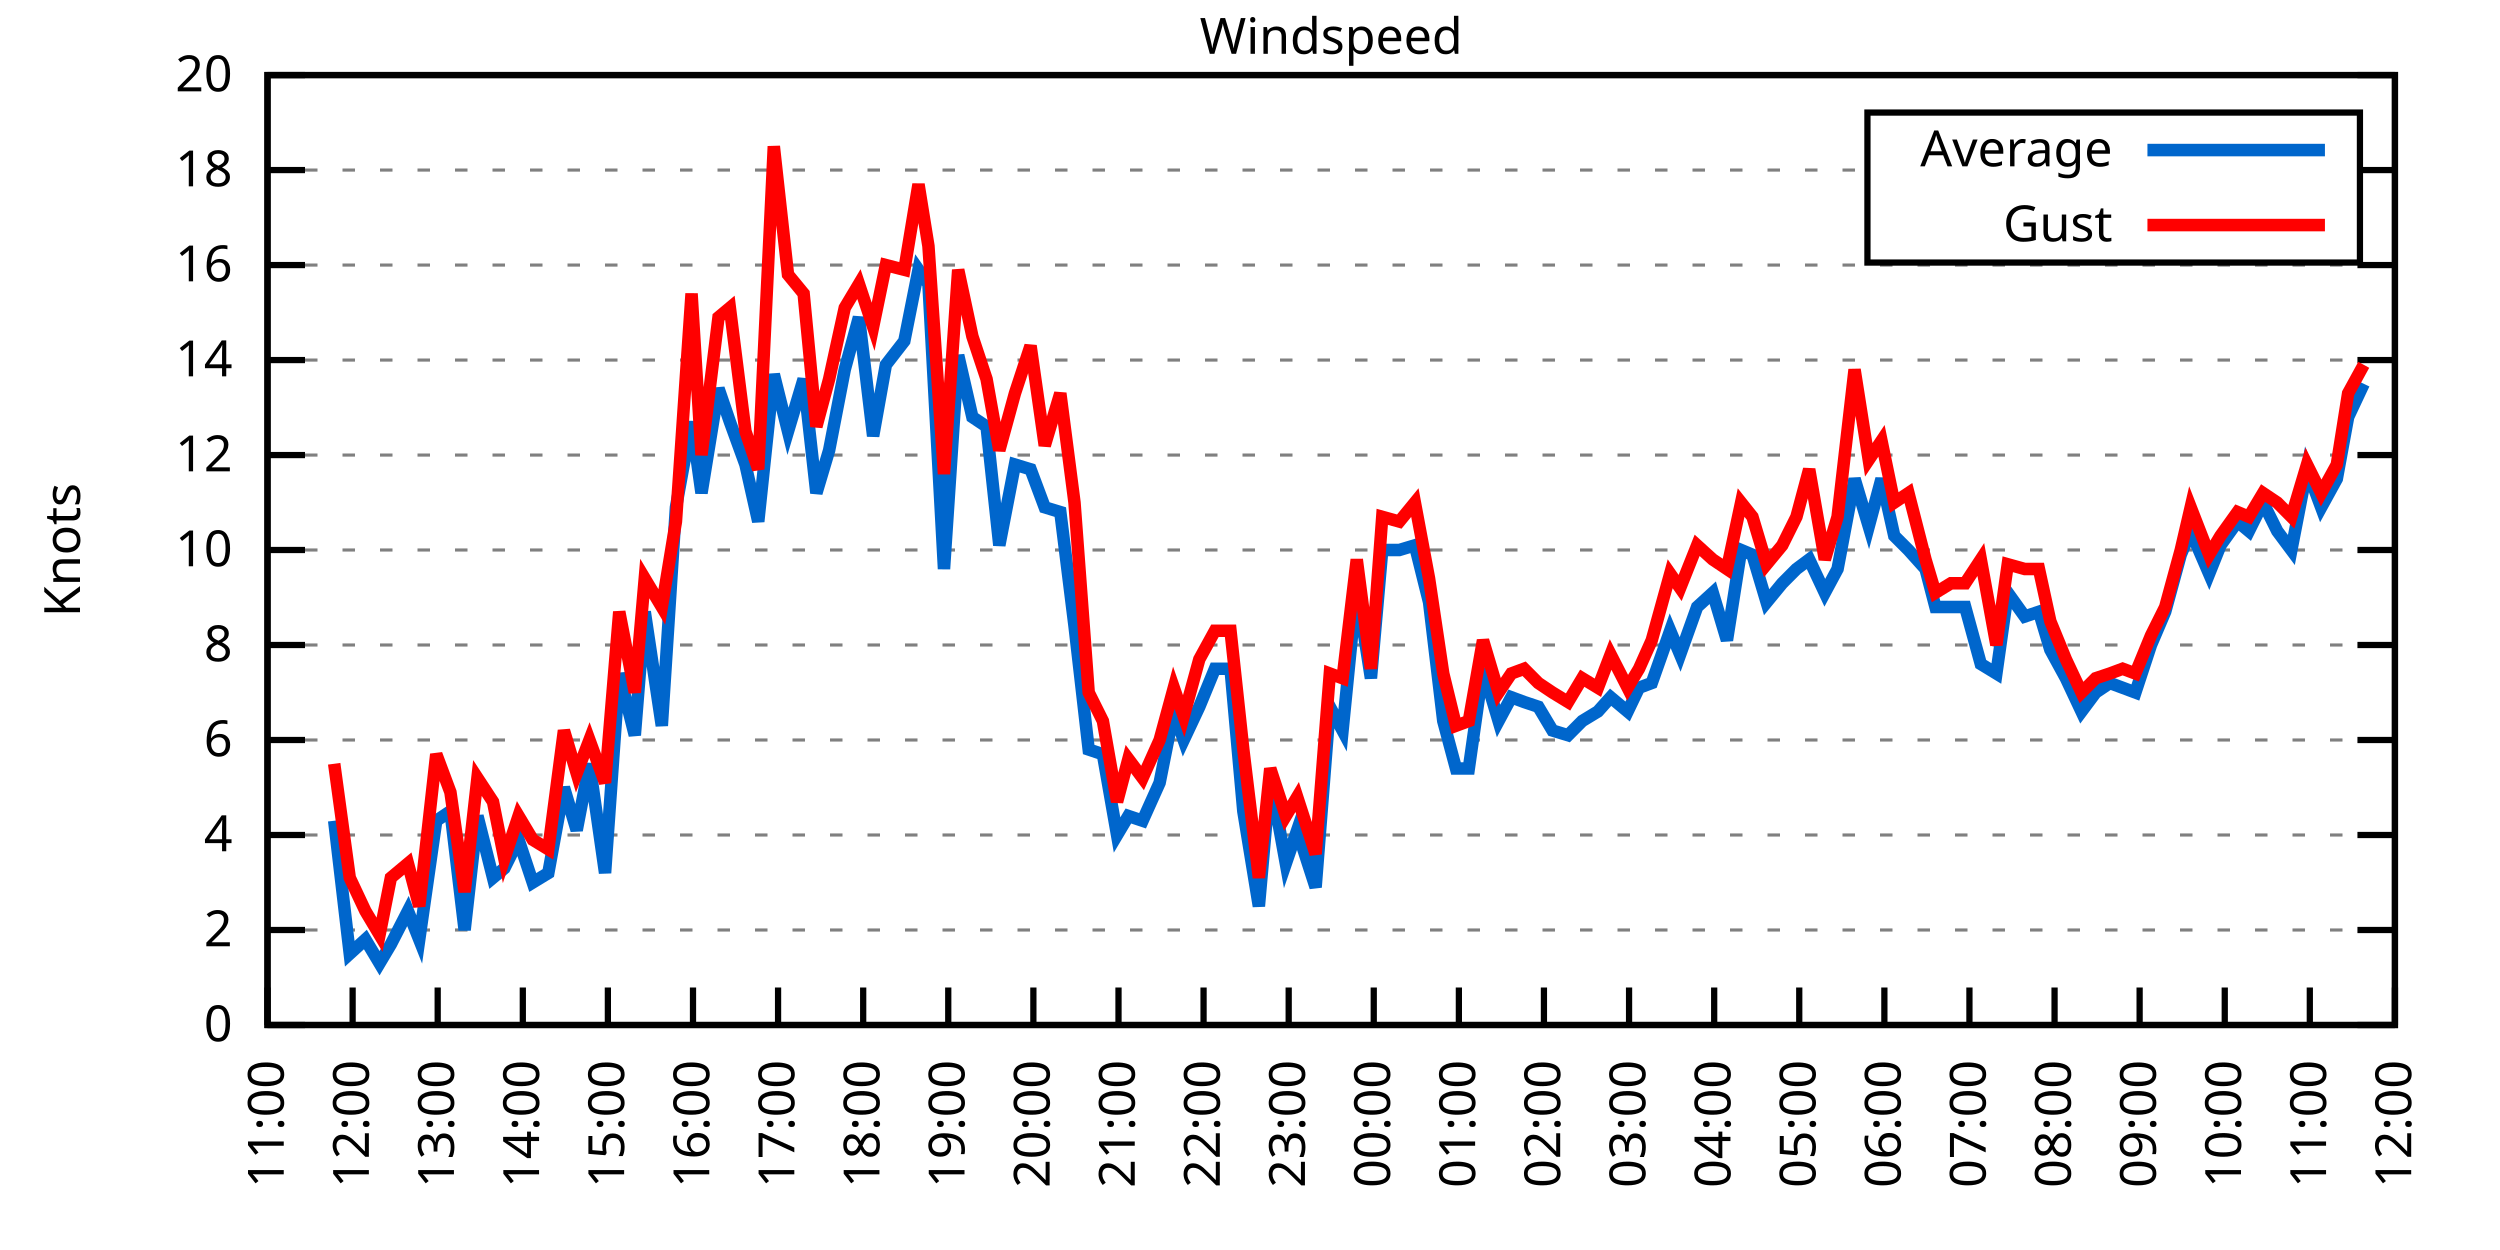
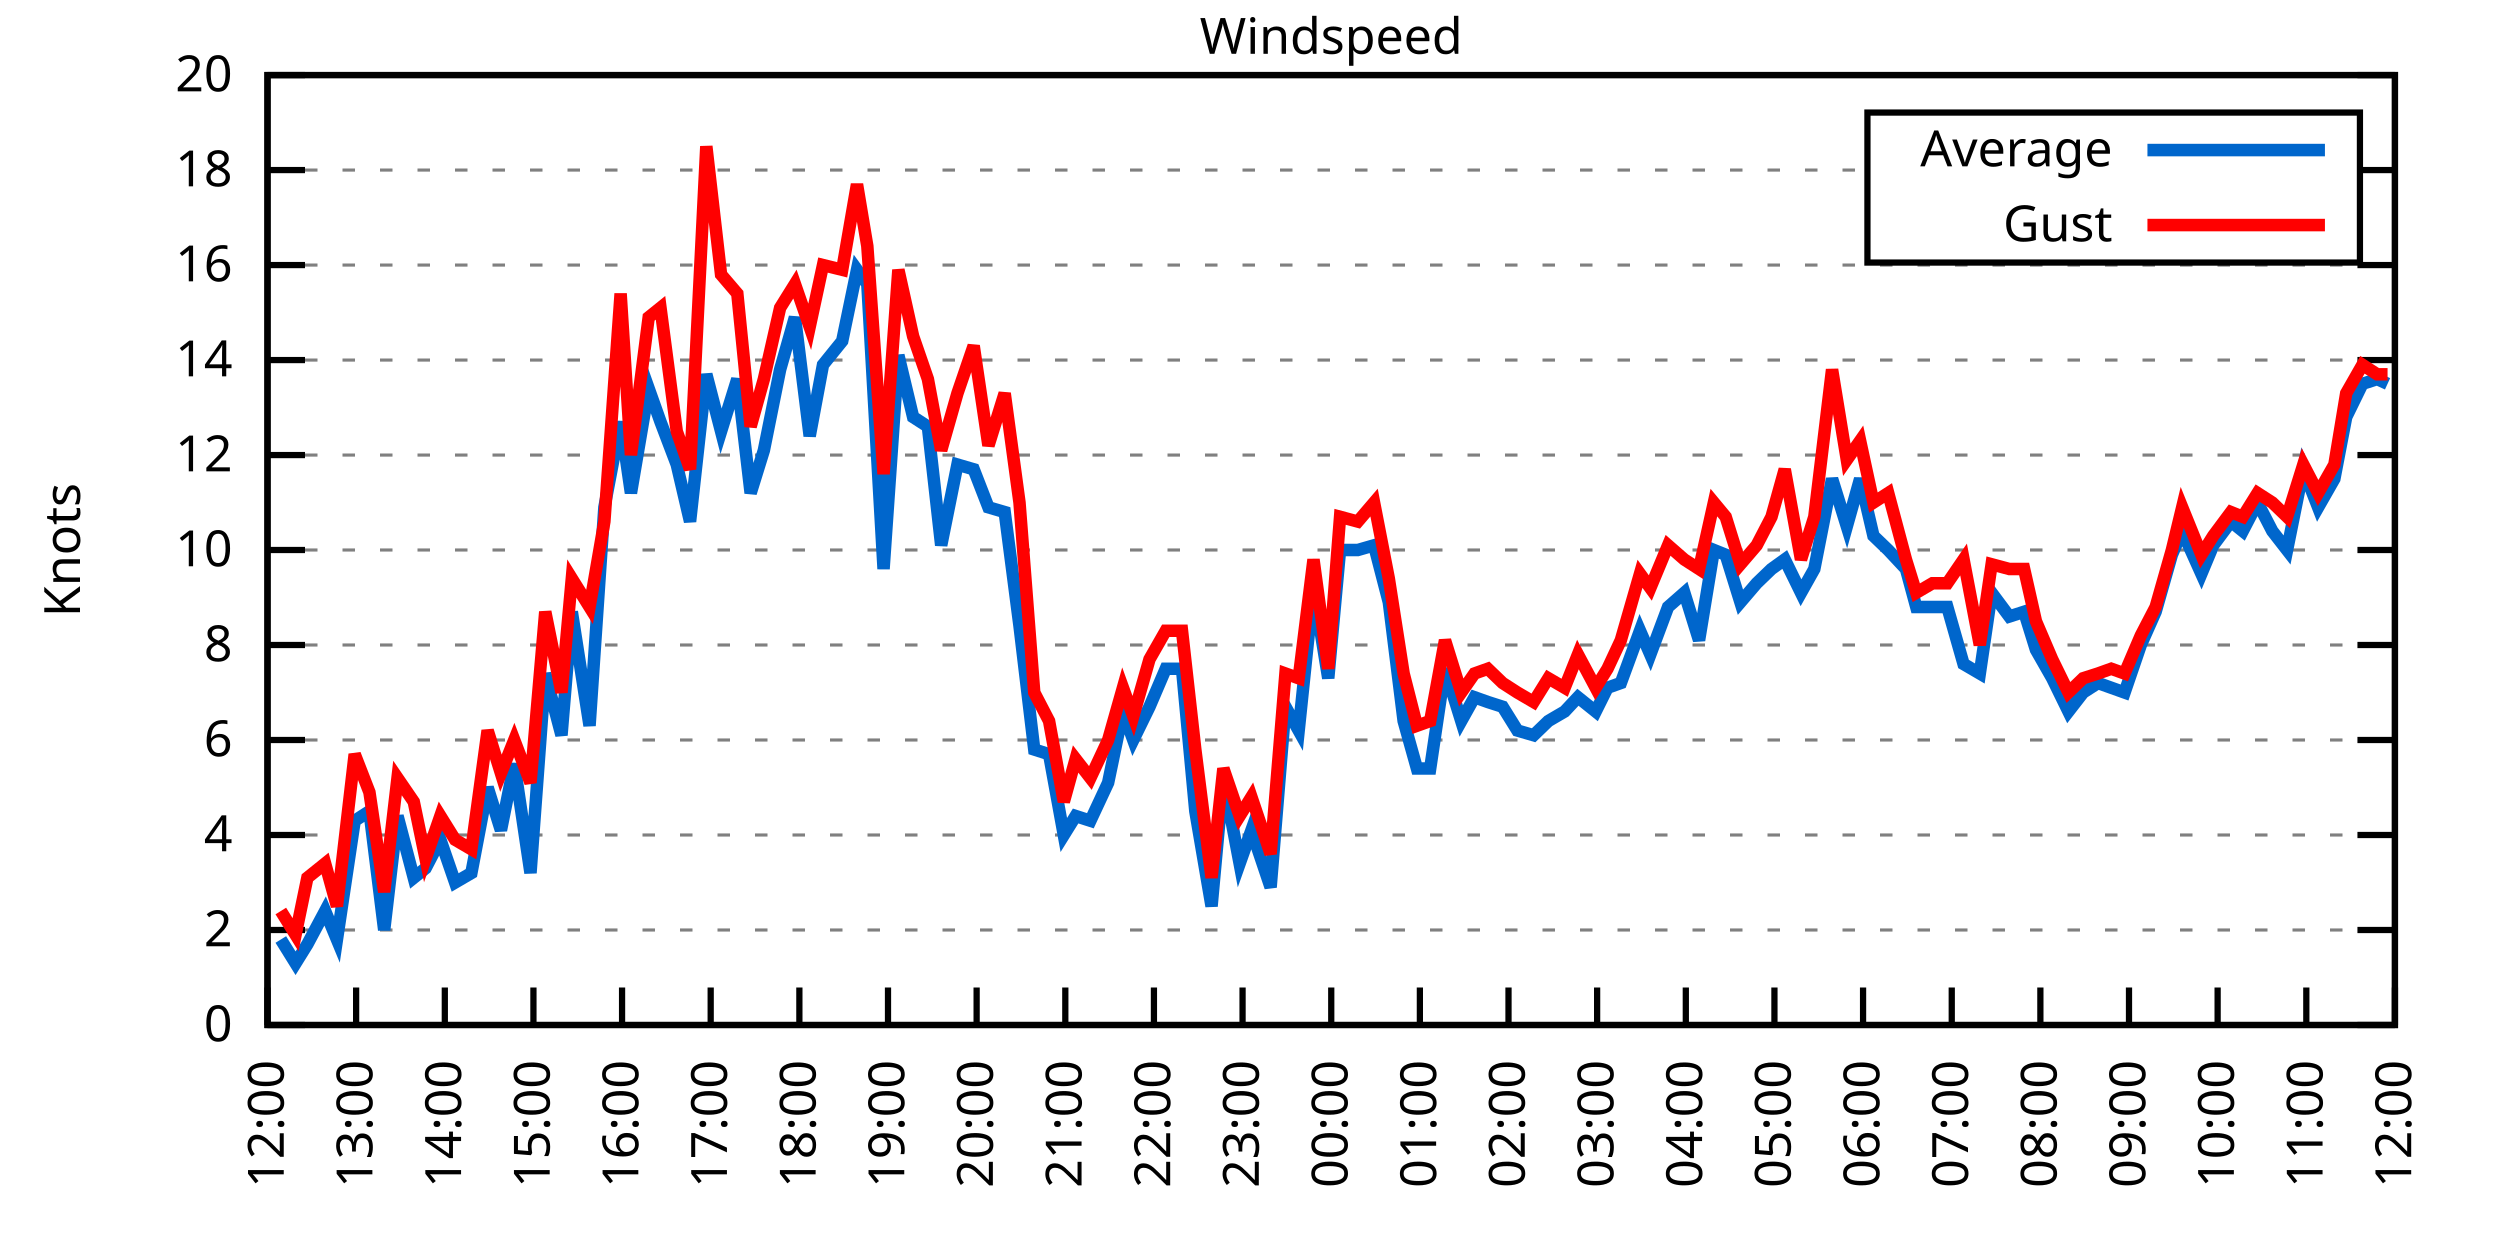
<svg xmlns="http://www.w3.org/2000/svg" xmlns:xlink="http://www.w3.org/1999/xlink" width="400" height="200" viewBox="0 0 400 200">
  <g id="gnuplot_canvas">
    <rect x="0" y="0" width="400" height="200" fill="none" />
    <defs>
      <circle id="gpDot" r="0.5" stroke-width="0.5" stroke="currentColor" />
      <path id="gpPt0" stroke-width="0.333" stroke="currentColor" d="M-1,0 h2 M0,-1 v2" />
      <path id="gpPt1" stroke-width="0.333" stroke="currentColor" d="M-1,-1 L1,1 M1,-1 L-1,1" />
      <path id="gpPt2" stroke-width="0.333" stroke="currentColor" d="M-1,0 L1,0 M0,-1 L0,1 M-1,-1 L1,1 M-1,1 L1,-1" />
      <rect id="gpPt3" stroke-width="0.333" stroke="currentColor" x="-1" y="-1" width="2" height="2" />
      <rect id="gpPt4" stroke-width="0.333" stroke="currentColor" fill="currentColor" x="-1" y="-1" width="2" height="2" />
      <circle id="gpPt5" stroke-width="0.333" stroke="currentColor" cx="0" cy="0" r="1" />
      <use xlink:href="#gpPt5" id="gpPt6" fill="currentColor" stroke="none" />
      <path id="gpPt7" stroke-width="0.333" stroke="currentColor" d="M0,-1.33 L-1.33,0.67 L1.33,0.67 z" />
      <use xlink:href="#gpPt7" id="gpPt8" fill="currentColor" stroke="none" />
      <use xlink:href="#gpPt7" id="gpPt9" stroke="currentColor" transform="rotate(180)" />
      <use xlink:href="#gpPt9" id="gpPt10" fill="currentColor" stroke="none" />
      <use xlink:href="#gpPt3" id="gpPt11" stroke="currentColor" transform="rotate(45)" />
      <use xlink:href="#gpPt11" id="gpPt12" fill="currentColor" stroke="none" />
      <path id="gpPt13" stroke-width="0.333" stroke="currentColor" d="M0,1.330 L1.265,0.411 L0.782,-1.067 L-0.782,-1.076 L-1.265,0.411 z" />
      <use xlink:href="#gpPt13" id="gpPt14" fill="currentColor" stroke="none" />
      <filter id="textbox" filterUnits="objectBoundingBox" x="0" y="0" height="1" width="1">
        <feFlood flood-color="white" flood-opacity="1" result="bgnd" />
        <feComposite in="SourceGraphic" in2="bgnd" operator="atop" />
      </filter>
      <filter id="greybox" filterUnits="objectBoundingBox" x="0" y="0" height="1" width="1">
        <feFlood flood-color="lightgrey" flood-opacity="1" result="grey" />
        <feComposite in="SourceGraphic" in2="grey" operator="atop" />
      </filter>
    </defs>
    <g fill="none" color="white" stroke="currentColor" stroke-width="1.00" stroke-linecap="butt" stroke-linejoin="miter">
</g>
    <g fill="none" color="black" stroke="currentColor" stroke-width="1.00" stroke-linecap="butt" stroke-linejoin="miter">
      <g stroke="none" shape-rendering="crispEdges">
        <polygon fill="rgb(255, 255, 255)" points="42.80,164.00 383.18,164.00 383.18,12.02 42.80,12.02 " />
      </g>
    </g>
    <g fill="none" color="black" stroke="currentColor" stroke-width="1.00" stroke-linecap="butt" stroke-linejoin="miter">
</g>
    <g fill="none" color="black" stroke="black" stroke-width="0.50" stroke-linecap="butt" stroke-linejoin="miter">
</g>
    <g fill="none" color="gray" stroke="currentColor" stroke-width="0.50" stroke-linecap="butt" stroke-linejoin="miter">
      <path stroke="gray" stroke-dasharray="2,4" class="gridline" d="M42.80,164.00 L383.19,164.00  " />
    </g>
    <g fill="none" color="gray" stroke="gray" stroke-width="1.00" stroke-linecap="butt" stroke-linejoin="miter">
</g>
    <g fill="none" color="black" stroke="currentColor" stroke-width="1.00" stroke-linecap="butt" stroke-linejoin="miter">
      <path stroke="black" d="M42.80,164.00 L48.80,164.00 M383.19,164.00 L377.19,164.00  " />
      <g transform="translate(37.20,166.60)" stroke="none" fill="black" font-family="Sans" font-size="8.00" text-anchor="end">
        <text>
          <tspan font-family="Sans"> 0</tspan>
        </text>
      </g>
    </g>
    <g fill="none" color="black" stroke="currentColor" stroke-width="1.00" stroke-linecap="butt" stroke-linejoin="miter">
</g>
    <g fill="none" color="black" stroke="black" stroke-width="0.50" stroke-linecap="butt" stroke-linejoin="miter">
</g>
    <g fill="none" color="gray" stroke="currentColor" stroke-width="0.50" stroke-linecap="butt" stroke-linejoin="miter">
      <path stroke="gray" stroke-dasharray="2,4" class="gridline" d="M42.80,148.80 L383.19,148.80  " />
    </g>
    <g fill="none" color="gray" stroke="gray" stroke-width="1.00" stroke-linecap="butt" stroke-linejoin="miter">
</g>
    <g fill="none" color="black" stroke="currentColor" stroke-width="1.00" stroke-linecap="butt" stroke-linejoin="miter">
      <path stroke="black" d="M42.80,148.80 L48.80,148.80 M383.19,148.80 L377.19,148.80  " />
      <g transform="translate(37.20,151.40)" stroke="none" fill="black" font-family="Sans" font-size="8.00" text-anchor="end">
        <text>
          <tspan font-family="Sans"> 2</tspan>
        </text>
      </g>
    </g>
    <g fill="none" color="black" stroke="currentColor" stroke-width="1.00" stroke-linecap="butt" stroke-linejoin="miter">
</g>
    <g fill="none" color="black" stroke="black" stroke-width="0.50" stroke-linecap="butt" stroke-linejoin="miter">
</g>
    <g fill="none" color="gray" stroke="currentColor" stroke-width="0.50" stroke-linecap="butt" stroke-linejoin="miter">
      <path stroke="gray" stroke-dasharray="2,4" class="gridline" d="M42.80,133.60 L383.19,133.60  " />
    </g>
    <g fill="none" color="gray" stroke="gray" stroke-width="1.00" stroke-linecap="butt" stroke-linejoin="miter">
</g>
    <g fill="none" color="black" stroke="currentColor" stroke-width="1.00" stroke-linecap="butt" stroke-linejoin="miter">
      <path stroke="black" d="M42.80,133.60 L48.80,133.60 M383.19,133.60 L377.19,133.60  " />
      <g transform="translate(37.20,136.20)" stroke="none" fill="black" font-family="Sans" font-size="8.00" text-anchor="end">
        <text>
          <tspan font-family="Sans"> 4</tspan>
        </text>
      </g>
    </g>
    <g fill="none" color="black" stroke="currentColor" stroke-width="1.00" stroke-linecap="butt" stroke-linejoin="miter">
</g>
    <g fill="none" color="black" stroke="black" stroke-width="0.50" stroke-linecap="butt" stroke-linejoin="miter">
</g>
    <g fill="none" color="gray" stroke="currentColor" stroke-width="0.50" stroke-linecap="butt" stroke-linejoin="miter">
      <path stroke="gray" stroke-dasharray="2,4" class="gridline" d="M42.80,118.40 L383.19,118.40  " />
    </g>
    <g fill="none" color="gray" stroke="gray" stroke-width="1.00" stroke-linecap="butt" stroke-linejoin="miter">
</g>
    <g fill="none" color="black" stroke="currentColor" stroke-width="1.00" stroke-linecap="butt" stroke-linejoin="miter">
      <path stroke="black" d="M42.80,118.40 L48.80,118.40 M383.19,118.40 L377.19,118.40  " />
      <g transform="translate(37.20,121.00)" stroke="none" fill="black" font-family="Sans" font-size="8.00" text-anchor="end">
        <text>
          <tspan font-family="Sans"> 6</tspan>
        </text>
      </g>
    </g>
    <g fill="none" color="black" stroke="currentColor" stroke-width="1.00" stroke-linecap="butt" stroke-linejoin="miter">
</g>
    <g fill="none" color="black" stroke="black" stroke-width="0.50" stroke-linecap="butt" stroke-linejoin="miter">
</g>
    <g fill="none" color="gray" stroke="currentColor" stroke-width="0.50" stroke-linecap="butt" stroke-linejoin="miter">
      <path stroke="gray" stroke-dasharray="2,4" class="gridline" d="M42.80,103.20 L383.19,103.20  " />
    </g>
    <g fill="none" color="gray" stroke="gray" stroke-width="1.00" stroke-linecap="butt" stroke-linejoin="miter">
</g>
    <g fill="none" color="black" stroke="currentColor" stroke-width="1.00" stroke-linecap="butt" stroke-linejoin="miter">
      <path stroke="black" d="M42.80,103.20 L48.80,103.20 M383.19,103.20 L377.19,103.20  " />
      <g transform="translate(37.20,105.80)" stroke="none" fill="black" font-family="Sans" font-size="8.00" text-anchor="end">
        <text>
          <tspan font-family="Sans"> 8</tspan>
        </text>
      </g>
    </g>
    <g fill="none" color="black" stroke="currentColor" stroke-width="1.00" stroke-linecap="butt" stroke-linejoin="miter">
</g>
    <g fill="none" color="black" stroke="black" stroke-width="0.50" stroke-linecap="butt" stroke-linejoin="miter">
</g>
    <g fill="none" color="gray" stroke="currentColor" stroke-width="0.50" stroke-linecap="butt" stroke-linejoin="miter">
      <path stroke="gray" stroke-dasharray="2,4" class="gridline" d="M42.80,88.00 L383.19,88.00  " />
    </g>
    <g fill="none" color="gray" stroke="gray" stroke-width="1.00" stroke-linecap="butt" stroke-linejoin="miter">
</g>
    <g fill="none" color="black" stroke="currentColor" stroke-width="1.00" stroke-linecap="butt" stroke-linejoin="miter">
      <path stroke="black" d="M42.80,88.00 L48.80,88.00 M383.19,88.00 L377.19,88.00  " />
      <g transform="translate(37.20,90.60)" stroke="none" fill="black" font-family="Sans" font-size="8.00" text-anchor="end">
        <text>
          <tspan font-family="Sans"> 10</tspan>
        </text>
      </g>
    </g>
    <g fill="none" color="black" stroke="currentColor" stroke-width="1.00" stroke-linecap="butt" stroke-linejoin="miter">
</g>
    <g fill="none" color="black" stroke="black" stroke-width="0.50" stroke-linecap="butt" stroke-linejoin="miter">
</g>
    <g fill="none" color="gray" stroke="currentColor" stroke-width="0.50" stroke-linecap="butt" stroke-linejoin="miter">
      <path stroke="gray" stroke-dasharray="2,4" class="gridline" d="M42.80,72.81 L383.19,72.81  " />
    </g>
    <g fill="none" color="gray" stroke="gray" stroke-width="1.00" stroke-linecap="butt" stroke-linejoin="miter">
</g>
    <g fill="none" color="black" stroke="currentColor" stroke-width="1.00" stroke-linecap="butt" stroke-linejoin="miter">
      <path stroke="black" d="M42.80,72.81 L48.80,72.81 M383.19,72.81 L377.19,72.81  " />
      <g transform="translate(37.20,75.41)" stroke="none" fill="black" font-family="Sans" font-size="8.00" text-anchor="end">
        <text>
          <tspan font-family="Sans"> 12</tspan>
        </text>
      </g>
    </g>
    <g fill="none" color="black" stroke="currentColor" stroke-width="1.00" stroke-linecap="butt" stroke-linejoin="miter">
</g>
    <g fill="none" color="black" stroke="black" stroke-width="0.50" stroke-linecap="butt" stroke-linejoin="miter">
</g>
    <g fill="none" color="gray" stroke="currentColor" stroke-width="0.50" stroke-linecap="butt" stroke-linejoin="miter">
      <path stroke="gray" stroke-dasharray="2,4" class="gridline" d="M42.80,57.61 L383.19,57.61  " />
    </g>
    <g fill="none" color="gray" stroke="gray" stroke-width="1.00" stroke-linecap="butt" stroke-linejoin="miter">
</g>
    <g fill="none" color="black" stroke="currentColor" stroke-width="1.00" stroke-linecap="butt" stroke-linejoin="miter">
      <path stroke="black" d="M42.80,57.61 L48.80,57.61 M383.19,57.61 L377.19,57.61  " />
      <g transform="translate(37.20,60.21)" stroke="none" fill="black" font-family="Sans" font-size="8.00" text-anchor="end">
        <text>
          <tspan font-family="Sans"> 14</tspan>
        </text>
      </g>
    </g>
    <g fill="none" color="black" stroke="currentColor" stroke-width="1.00" stroke-linecap="butt" stroke-linejoin="miter">
</g>
    <g fill="none" color="black" stroke="black" stroke-width="0.50" stroke-linecap="butt" stroke-linejoin="miter">
</g>
    <g fill="none" color="gray" stroke="currentColor" stroke-width="0.50" stroke-linecap="butt" stroke-linejoin="miter">
      <path stroke="gray" stroke-dasharray="2,4" class="gridline" d="M42.80,42.41 L383.19,42.41  " />
    </g>
    <g fill="none" color="gray" stroke="gray" stroke-width="1.00" stroke-linecap="butt" stroke-linejoin="miter">
</g>
    <g fill="none" color="black" stroke="currentColor" stroke-width="1.00" stroke-linecap="butt" stroke-linejoin="miter">
      <path stroke="black" d="M42.80,42.41 L48.80,42.41 M383.19,42.41 L377.19,42.41  " />
      <g transform="translate(37.20,45.01)" stroke="none" fill="black" font-family="Sans" font-size="8.00" text-anchor="end">
        <text>
          <tspan font-family="Sans"> 16</tspan>
        </text>
      </g>
    </g>
    <g fill="none" color="black" stroke="currentColor" stroke-width="1.00" stroke-linecap="butt" stroke-linejoin="miter">
</g>
    <g fill="none" color="black" stroke="black" stroke-width="0.50" stroke-linecap="butt" stroke-linejoin="miter">
</g>
    <g fill="none" color="gray" stroke="currentColor" stroke-width="0.50" stroke-linecap="butt" stroke-linejoin="miter">
      <path stroke="gray" stroke-dasharray="2,4" class="gridline" d="M42.80,27.21 L298.79,27.21 M377.59,27.21 L383.19,27.21  " />
    </g>
    <g fill="none" color="gray" stroke="gray" stroke-width="1.00" stroke-linecap="butt" stroke-linejoin="miter">
</g>
    <g fill="none" color="black" stroke="currentColor" stroke-width="1.00" stroke-linecap="butt" stroke-linejoin="miter">
      <path stroke="black" d="M42.80,27.21 L48.80,27.21 M383.19,27.21 L377.19,27.21  " />
      <g transform="translate(37.20,29.81)" stroke="none" fill="black" font-family="Sans" font-size="8.00" text-anchor="end">
        <text>
          <tspan font-family="Sans"> 18</tspan>
        </text>
      </g>
    </g>
    <g fill="none" color="black" stroke="currentColor" stroke-width="1.00" stroke-linecap="butt" stroke-linejoin="miter">
</g>
    <g fill="none" color="black" stroke="black" stroke-width="0.50" stroke-linecap="butt" stroke-linejoin="miter">
</g>
    <g fill="none" color="gray" stroke="currentColor" stroke-width="0.50" stroke-linecap="butt" stroke-linejoin="miter">
      <path stroke="gray" stroke-dasharray="2,4" class="gridline" d="M42.80,12.01 L383.19,12.01  " />
    </g>
    <g fill="none" color="gray" stroke="gray" stroke-width="1.00" stroke-linecap="butt" stroke-linejoin="miter">
</g>
    <g fill="none" color="black" stroke="currentColor" stroke-width="1.00" stroke-linecap="butt" stroke-linejoin="miter">
      <path stroke="black" d="M42.80,12.01 L48.80,12.01 M383.19,12.01 L377.19,12.01  " />
      <g transform="translate(37.20,14.61)" stroke="none" fill="black" font-family="Sans" font-size="8.00" text-anchor="end">
        <text>
          <tspan font-family="Sans"> 20</tspan>
        </text>
      </g>
    </g>
    <g fill="none" color="black" stroke="currentColor" stroke-width="1.00" stroke-linecap="butt" stroke-linejoin="miter">
      <path stroke="black" d="M42.80,164.00 L42.80,158.00  " />
      <g transform="translate(45.40,169.60) rotate(270.00)" stroke="none" fill="black" font-family="Sans" font-size="8.00" text-anchor="end">
        <text>
-           <tspan font-family="Sans">11:00</tspan>
-         </text>
-       </g>
-     </g>
-     <g fill="none" color="black" stroke="currentColor" stroke-width="1.00" stroke-linecap="butt" stroke-linejoin="miter">
-       <path stroke="black" d="M56.42,164.00 L56.42,158.00  " />
-       <g transform="translate(59.02,169.60) rotate(270.00)" stroke="none" fill="black" font-family="Sans" font-size="8.00" text-anchor="end">
-         <text>
          <tspan font-family="Sans">12:00</tspan>
        </text>
      </g>
    </g>
    <g fill="none" color="black" stroke="currentColor" stroke-width="1.00" stroke-linecap="butt" stroke-linejoin="miter">
-       <path stroke="black" d="M70.03,164.00 L70.03,158.00  " />
-       <g transform="translate(72.63,169.60) rotate(270.00)" stroke="none" fill="black" font-family="Sans" font-size="8.00" text-anchor="end">
+       <path stroke="black" d="M56.98,164.00 L56.98,158.00  " />
+       <g transform="translate(59.58,169.60) rotate(270.00)" stroke="none" fill="black" font-family="Sans" font-size="8.00" text-anchor="end">
        <text>
          <tspan font-family="Sans">13:00</tspan>
        </text>
      </g>
    </g>
    <g fill="none" color="black" stroke="currentColor" stroke-width="1.00" stroke-linecap="butt" stroke-linejoin="miter">
-       <path stroke="black" d="M83.65,164.00 L83.65,158.00  " />
-       <g transform="translate(86.25,169.60) rotate(270.00)" stroke="none" fill="black" font-family="Sans" font-size="8.00" text-anchor="end">
+       <path stroke="black" d="M71.17,164.00 L71.17,158.00  " />
+       <g transform="translate(73.77,169.60) rotate(270.00)" stroke="none" fill="black" font-family="Sans" font-size="8.00" text-anchor="end">
        <text>
          <tspan font-family="Sans">14:00</tspan>
        </text>
      </g>
    </g>
    <g fill="none" color="black" stroke="currentColor" stroke-width="1.00" stroke-linecap="butt" stroke-linejoin="miter">
-       <path stroke="black" d="M97.26,164.00 L97.26,158.00  " />
-       <g transform="translate(99.86,169.60) rotate(270.00)" stroke="none" fill="black" font-family="Sans" font-size="8.00" text-anchor="end">
+       <path stroke="black" d="M85.35,164.00 L85.35,158.00  " />
+       <g transform="translate(87.95,169.60) rotate(270.00)" stroke="none" fill="black" font-family="Sans" font-size="8.00" text-anchor="end">
        <text>
          <tspan font-family="Sans">15:00</tspan>
        </text>
      </g>
    </g>
    <g fill="none" color="black" stroke="currentColor" stroke-width="1.00" stroke-linecap="butt" stroke-linejoin="miter">
-       <path stroke="black" d="M110.88,164.00 L110.88,158.00  " />
-       <g transform="translate(113.48,169.60) rotate(270.00)" stroke="none" fill="black" font-family="Sans" font-size="8.00" text-anchor="end">
+       <path stroke="black" d="M99.53,164.00 L99.53,158.00  " />
+       <g transform="translate(102.13,169.60) rotate(270.00)" stroke="none" fill="black" font-family="Sans" font-size="8.00" text-anchor="end">
        <text>
          <tspan font-family="Sans">16:00</tspan>
        </text>
      </g>
    </g>
    <g fill="none" color="black" stroke="currentColor" stroke-width="1.00" stroke-linecap="butt" stroke-linejoin="miter">
-       <path stroke="black" d="M124.49,164.00 L124.49,158.00  " />
-       <g transform="translate(127.09,169.60) rotate(270.00)" stroke="none" fill="black" font-family="Sans" font-size="8.00" text-anchor="end">
+       <path stroke="black" d="M113.71,164.00 L113.71,158.00  " />
+       <g transform="translate(116.31,169.60) rotate(270.00)" stroke="none" fill="black" font-family="Sans" font-size="8.00" text-anchor="end">
        <text>
          <tspan font-family="Sans">17:00</tspan>
        </text>
      </g>
    </g>
    <g fill="none" color="black" stroke="currentColor" stroke-width="1.00" stroke-linecap="butt" stroke-linejoin="miter">
-       <path stroke="black" d="M138.11,164.00 L138.11,158.00  " />
-       <g transform="translate(140.71,169.60) rotate(270.00)" stroke="none" fill="black" font-family="Sans" font-size="8.00" text-anchor="end">
+       <path stroke="black" d="M127.90,164.00 L127.90,158.00  " />
+       <g transform="translate(130.50,169.60) rotate(270.00)" stroke="none" fill="black" font-family="Sans" font-size="8.00" text-anchor="end">
        <text>
          <tspan font-family="Sans">18:00</tspan>
        </text>
      </g>
    </g>
    <g fill="none" color="black" stroke="currentColor" stroke-width="1.00" stroke-linecap="butt" stroke-linejoin="miter">
-       <path stroke="black" d="M151.72,164.00 L151.72,158.00  " />
-       <g transform="translate(154.32,169.60) rotate(270.00)" stroke="none" fill="black" font-family="Sans" font-size="8.00" text-anchor="end">
+       <path stroke="black" d="M142.08,164.00 L142.08,158.00  " />
+       <g transform="translate(144.68,169.60) rotate(270.00)" stroke="none" fill="black" font-family="Sans" font-size="8.00" text-anchor="end">
        <text>
          <tspan font-family="Sans">19:00</tspan>
        </text>
      </g>
    </g>
    <g fill="none" color="black" stroke="currentColor" stroke-width="1.00" stroke-linecap="butt" stroke-linejoin="miter">
-       <path stroke="black" d="M165.34,164.00 L165.34,158.00  " />
-       <g transform="translate(167.94,169.60) rotate(270.00)" stroke="none" fill="black" font-family="Sans" font-size="8.00" text-anchor="end">
+       <path stroke="black" d="M156.26,164.00 L156.26,158.00  " />
+       <g transform="translate(158.86,169.60) rotate(270.00)" stroke="none" fill="black" font-family="Sans" font-size="8.00" text-anchor="end">
        <text>
          <tspan font-family="Sans">20:00</tspan>
        </text>
      </g>
    </g>
    <g fill="none" color="black" stroke="currentColor" stroke-width="1.00" stroke-linecap="butt" stroke-linejoin="miter">
-       <path stroke="black" d="M178.96,164.00 L178.96,158.00  " />
-       <g transform="translate(181.56,169.60) rotate(270.00)" stroke="none" fill="black" font-family="Sans" font-size="8.00" text-anchor="end">
+       <path stroke="black" d="M170.45,164.00 L170.45,158.00  " />
+       <g transform="translate(173.05,169.60) rotate(270.00)" stroke="none" fill="black" font-family="Sans" font-size="8.00" text-anchor="end">
        <text>
          <tspan font-family="Sans">21:00</tspan>
        </text>
      </g>
    </g>
    <g fill="none" color="black" stroke="currentColor" stroke-width="1.00" stroke-linecap="butt" stroke-linejoin="miter">
-       <path stroke="black" d="M192.57,164.00 L192.57,158.00  " />
-       <g transform="translate(195.17,169.60) rotate(270.00)" stroke="none" fill="black" font-family="Sans" font-size="8.00" text-anchor="end">
+       <path stroke="black" d="M184.63,164.00 L184.63,158.00  " />
+       <g transform="translate(187.23,169.60) rotate(270.00)" stroke="none" fill="black" font-family="Sans" font-size="8.00" text-anchor="end">
        <text>
          <tspan font-family="Sans">22:00</tspan>
        </text>
      </g>
    </g>
    <g fill="none" color="black" stroke="currentColor" stroke-width="1.00" stroke-linecap="butt" stroke-linejoin="miter">
-       <path stroke="black" d="M206.19,164.00 L206.19,158.00  " />
-       <g transform="translate(208.79,169.60) rotate(270.00)" stroke="none" fill="black" font-family="Sans" font-size="8.00" text-anchor="end">
+       <path stroke="black" d="M198.81,164.00 L198.81,158.00  " />
+       <g transform="translate(201.41,169.60) rotate(270.00)" stroke="none" fill="black" font-family="Sans" font-size="8.00" text-anchor="end">
        <text>
          <tspan font-family="Sans">23:00</tspan>
        </text>
      </g>
    </g>
    <g fill="none" color="black" stroke="currentColor" stroke-width="1.00" stroke-linecap="butt" stroke-linejoin="miter">
-       <path stroke="black" d="M219.80,164.00 L219.80,158.00  " />
-       <g transform="translate(222.40,169.60) rotate(270.00)" stroke="none" fill="black" font-family="Sans" font-size="8.00" text-anchor="end">
+       <path stroke="black" d="M213.00,164.00 L213.00,158.00  " />
+       <g transform="translate(215.60,169.60) rotate(270.00)" stroke="none" fill="black" font-family="Sans" font-size="8.00" text-anchor="end">
        <text>
          <tspan font-family="Sans">00:00</tspan>
        </text>
      </g>
    </g>
    <g fill="none" color="black" stroke="currentColor" stroke-width="1.00" stroke-linecap="butt" stroke-linejoin="miter">
-       <path stroke="black" d="M233.42,164.00 L233.42,158.00  " />
-       <g transform="translate(236.02,169.60) rotate(270.00)" stroke="none" fill="black" font-family="Sans" font-size="8.00" text-anchor="end">
+       <path stroke="black" d="M227.18,164.00 L227.18,158.00  " />
+       <g transform="translate(229.78,169.60) rotate(270.00)" stroke="none" fill="black" font-family="Sans" font-size="8.00" text-anchor="end">
        <text>
          <tspan font-family="Sans">01:00</tspan>
        </text>
      </g>
    </g>
    <g fill="none" color="black" stroke="currentColor" stroke-width="1.00" stroke-linecap="butt" stroke-linejoin="miter">
-       <path stroke="black" d="M247.03,164.00 L247.03,158.00  " />
-       <g transform="translate(249.63,169.60) rotate(270.00)" stroke="none" fill="black" font-family="Sans" font-size="8.00" text-anchor="end">
+       <path stroke="black" d="M241.36,164.00 L241.36,158.00  " />
+       <g transform="translate(243.96,169.60) rotate(270.00)" stroke="none" fill="black" font-family="Sans" font-size="8.00" text-anchor="end">
        <text>
          <tspan font-family="Sans">02:00</tspan>
        </text>
      </g>
    </g>
    <g fill="none" color="black" stroke="currentColor" stroke-width="1.00" stroke-linecap="butt" stroke-linejoin="miter">
-       <path stroke="black" d="M260.65,164.00 L260.65,158.00  " />
-       <g transform="translate(263.25,169.60) rotate(270.00)" stroke="none" fill="black" font-family="Sans" font-size="8.00" text-anchor="end">
+       <path stroke="black" d="M255.54,164.00 L255.54,158.00  " />
+       <g transform="translate(258.14,169.60) rotate(270.00)" stroke="none" fill="black" font-family="Sans" font-size="8.00" text-anchor="end">
        <text>
          <tspan font-family="Sans">03:00</tspan>
        </text>
      </g>
    </g>
    <g fill="none" color="black" stroke="currentColor" stroke-width="1.00" stroke-linecap="butt" stroke-linejoin="miter">
-       <path stroke="black" d="M274.27,164.00 L274.27,158.00  " />
-       <g transform="translate(276.87,169.60) rotate(270.00)" stroke="none" fill="black" font-family="Sans" font-size="8.00" text-anchor="end">
+       <path stroke="black" d="M269.73,164.00 L269.73,158.00  " />
+       <g transform="translate(272.33,169.60) rotate(270.00)" stroke="none" fill="black" font-family="Sans" font-size="8.00" text-anchor="end">
        <text>
          <tspan font-family="Sans">04:00</tspan>
        </text>
      </g>
    </g>
    <g fill="none" color="black" stroke="currentColor" stroke-width="1.00" stroke-linecap="butt" stroke-linejoin="miter">
-       <path stroke="black" d="M287.88,164.00 L287.88,158.00  " />
-       <g transform="translate(290.48,169.60) rotate(270.00)" stroke="none" fill="black" font-family="Sans" font-size="8.00" text-anchor="end">
+       <path stroke="black" d="M283.91,164.00 L283.91,158.00  " />
+       <g transform="translate(286.51,169.60) rotate(270.00)" stroke="none" fill="black" font-family="Sans" font-size="8.00" text-anchor="end">
        <text>
          <tspan font-family="Sans">05:00</tspan>
        </text>
      </g>
    </g>
    <g fill="none" color="black" stroke="currentColor" stroke-width="1.00" stroke-linecap="butt" stroke-linejoin="miter">
-       <path stroke="black" d="M301.50,164.00 L301.50,158.00  " />
-       <g transform="translate(304.10,169.60) rotate(270.00)" stroke="none" fill="black" font-family="Sans" font-size="8.00" text-anchor="end">
+       <path stroke="black" d="M298.09,164.00 L298.09,158.00  " />
+       <g transform="translate(300.69,169.60) rotate(270.00)" stroke="none" fill="black" font-family="Sans" font-size="8.00" text-anchor="end">
        <text>
          <tspan font-family="Sans">06:00</tspan>
        </text>
      </g>
    </g>
    <g fill="none" color="black" stroke="currentColor" stroke-width="1.00" stroke-linecap="butt" stroke-linejoin="miter">
-       <path stroke="black" d="M315.11,164.00 L315.11,158.00  " />
-       <g transform="translate(317.71,169.60) rotate(270.00)" stroke="none" fill="black" font-family="Sans" font-size="8.00" text-anchor="end">
+       <path stroke="black" d="M312.28,164.00 L312.28,158.00  " />
+       <g transform="translate(314.88,169.60) rotate(270.00)" stroke="none" fill="black" font-family="Sans" font-size="8.00" text-anchor="end">
        <text>
          <tspan font-family="Sans">07:00</tspan>
        </text>
      </g>
    </g>
    <g fill="none" color="black" stroke="currentColor" stroke-width="1.00" stroke-linecap="butt" stroke-linejoin="miter">
-       <path stroke="black" d="M328.73,164.00 L328.73,158.00  " />
-       <g transform="translate(331.33,169.60) rotate(270.00)" stroke="none" fill="black" font-family="Sans" font-size="8.00" text-anchor="end">
+       <path stroke="black" d="M326.46,164.00 L326.46,158.00  " />
+       <g transform="translate(329.06,169.60) rotate(270.00)" stroke="none" fill="black" font-family="Sans" font-size="8.00" text-anchor="end">
        <text>
          <tspan font-family="Sans">08:00</tspan>
        </text>
      </g>
    </g>
    <g fill="none" color="black" stroke="currentColor" stroke-width="1.00" stroke-linecap="butt" stroke-linejoin="miter">
-       <path stroke="black" d="M342.34,164.00 L342.34,158.00  " />
-       <g transform="translate(344.94,169.60) rotate(270.00)" stroke="none" fill="black" font-family="Sans" font-size="8.00" text-anchor="end">
+       <path stroke="black" d="M340.64,164.00 L340.64,158.00  " />
+       <g transform="translate(343.24,169.60) rotate(270.00)" stroke="none" fill="black" font-family="Sans" font-size="8.00" text-anchor="end">
        <text>
          <tspan font-family="Sans">09:00</tspan>
        </text>
      </g>
    </g>
    <g fill="none" color="black" stroke="currentColor" stroke-width="1.00" stroke-linecap="butt" stroke-linejoin="miter">
-       <path stroke="black" d="M355.96,164.00 L355.96,158.00  " />
-       <g transform="translate(358.56,169.60) rotate(270.00)" stroke="none" fill="black" font-family="Sans" font-size="8.00" text-anchor="end">
+       <path stroke="black" d="M354.82,164.00 L354.82,158.00  " />
+       <g transform="translate(357.42,169.60) rotate(270.00)" stroke="none" fill="black" font-family="Sans" font-size="8.00" text-anchor="end">
        <text>
          <tspan font-family="Sans">10:00</tspan>
        </text>
      </g>
    </g>
    <g fill="none" color="black" stroke="currentColor" stroke-width="1.00" stroke-linecap="butt" stroke-linejoin="miter">
-       <path stroke="black" d="M369.57,164.00 L369.57,158.00  " />
-       <g transform="translate(372.17,169.60) rotate(270.00)" stroke="none" fill="black" font-family="Sans" font-size="8.00" text-anchor="end">
+       <path stroke="black" d="M369.01,164.00 L369.01,158.00  " />
+       <g transform="translate(371.61,169.60) rotate(270.00)" stroke="none" fill="black" font-family="Sans" font-size="8.00" text-anchor="end">
        <text>
          <tspan font-family="Sans">11:00</tspan>
        </text>
      </g>
    </g>
    <g fill="none" color="black" stroke="currentColor" stroke-width="1.00" stroke-linecap="butt" stroke-linejoin="miter">
      <path stroke="black" d="M383.19,164.00 L383.19,158.00  " />
      <g transform="translate(385.79,169.60) rotate(270.00)" stroke="none" fill="black" font-family="Sans" font-size="8.00" text-anchor="end">
        <text>
          <tspan font-family="Sans">12:00</tspan>
        </text>
      </g>
    </g>
    <g fill="none" color="black" stroke="currentColor" stroke-width="1.00" stroke-linecap="butt" stroke-linejoin="miter">
</g>
    <g fill="none" color="black" stroke="currentColor" stroke-width="1.00" stroke-linecap="butt" stroke-linejoin="miter">
      <path stroke="black" d="M42.80,12.01 L42.80,164.00 L383.19,164.00 L383.19,12.01 L42.80,12.01 Z  " />
    </g>
    <g fill="none" color="black" stroke="currentColor" stroke-width="1.00" stroke-linecap="butt" stroke-linejoin="miter">
</g>
    <g fill="none" color="black" stroke="currentColor" stroke-width="1.00" stroke-linecap="butt" stroke-linejoin="miter">
      <path stroke="black" d="M298.79,42.01 L298.79,18.01 L377.59,18.01 L377.59,42.01 L298.79,42.01 Z  " />
    </g>
    <g id="Windspeed_plot_1">
      <g fill="none" color="white" stroke="black" stroke-width="2.00" stroke-linecap="butt" stroke-linejoin="miter">
</g>
      <g fill="none" color="black" stroke="currentColor" stroke-width="2.00" stroke-linecap="butt" stroke-linejoin="miter">
        <g transform="translate(337.99,26.61)" stroke="none" fill="black" font-family="Sans" font-size="8.00" text-anchor="end">
          <text>
            <tspan font-family="Sans">Average</tspan>
          </text>
        </g>
      </g>
      <g fill="none" color="black" stroke="currentColor" stroke-width="2.00" stroke-linecap="butt" stroke-linejoin="miter">
-         <path stroke="rgb(  0, 102, 204)" d="M343.59,24.01 L371.99,24.01 M53.47,131.32 L55.96,152.60 L58.46,150.32 L60.73,154.12 L62.54,151.08 L65.27,145.76   L67.08,150.32 L69.80,131.32 L72.07,129.80 L74.34,148.80 L76.39,130.56 L78.88,140.44 L80.70,138.92 L82.97,134.36   L85.24,141.20 L87.73,139.68 L90.23,126.00 L92.27,132.84 L94.31,122.20 L96.81,139.68 L99.08,107.76 L101.57,117.64   L103.16,97.88 L105.89,116.12 L108.15,81.17 L110.65,67.49 L112.24,78.89 L114.96,62.17 L116.78,67.49 L119.27,74.33   L121.32,83.45 L123.81,59.89 L126.08,69.01 L128.58,60.65 L130.62,78.89 L132.66,72.05 L135.16,59.13 L137.43,50.77   L139.70,69.77 L141.74,58.37 L144.69,54.57 L146.96,43.17 L148.55,45.45 L151.04,91.04 L153.31,56.85 L155.58,66.73   L157.85,68.25 L159.89,87.25 L162.39,74.33 L164.89,75.09 L167.16,81.17 L169.65,81.93 L171.92,100.16 L174.19,119.92   L176.46,120.68 L178.73,133.60 L180.54,130.56 L182.81,131.32 L185.54,125.24 L187.81,113.84 L189.39,118.40 L191.89,113.08   L194.39,107.00 L196.88,107.00 L198.93,129.80 L201.42,145.00 L203.24,124.48 L205.73,138.16 L207.55,132.84 L210.50,141.96   L212.77,113.08 L214.81,116.88 L217.08,94.08 L219.35,108.52 L221.16,88.00 L223.89,88.00 L226.38,87.25 L228.65,96.36   L230.92,115.36 L232.96,122.96 L235.01,122.96 L237.28,107.00 L239.77,115.36 L241.81,111.56 L243.86,112.32 L246.13,113.08   L248.40,116.88 L250.89,117.64 L253.16,115.36 L255.66,113.84 L257.70,111.56 L260.42,113.84 L262.24,110.04 L264.28,109.28   L267.23,100.92 L268.82,104.72 L271.54,97.12 L274.04,94.84 L276.31,102.44 L278.58,88.00 L280.39,88.76 L282.66,96.36   L285.16,93.32 L287.43,91.04 L289.47,89.52 L291.97,94.84 L294.01,91.04 L296.73,76.61 L299.00,84.21 L301.04,76.61   L303.08,85.73 L305.35,88.00 L308.08,91.04 L309.67,97.12 L312.16,97.12 L314.43,97.12 L316.93,106.24 L319.42,107.76   L321.24,94.84 L323.96,98.64 L326.23,97.88 L328.05,103.96 L330.54,108.52 L333.04,113.84 L335.31,110.80 L337.58,109.28   L339.62,110.04 L341.66,110.80 L344.16,103.20 L346.43,97.88 L348.92,88.76 L350.51,84.97 L353.46,91.80 L355.28,87.25   L358.00,83.45 L359.82,84.97 L362.09,80.41 L364.36,84.97 L366.62,88.00 L369.12,75.09 L371.39,81.17 L373.89,76.61   L375.70,66.73 L378.20,61.41  " />
+         <path stroke="rgb(  0, 102, 204)" d="M343.59,24.01 L371.99,24.01 M44.93,150.32 L47.29,154.12 L49.18,151.08 L52.02,145.76 L53.91,150.32 L56.75,131.32   L59.11,129.80 L61.47,148.80 L63.60,130.56 L66.20,140.44 L68.09,138.92 L70.46,134.36 L72.82,141.20 L75.42,139.68   L78.02,126.00 L80.15,132.84 L82.28,122.20 L84.88,139.68 L87.24,107.76 L89.84,117.64 L91.49,97.88 L94.33,116.12   L96.70,81.17 L99.30,67.49 L100.95,78.89 L103.79,62.17 L105.68,67.49 L108.28,74.33 L110.41,83.45 L113.01,59.89   L115.37,69.01 L117.97,60.65 L120.10,78.89 L122.22,72.05 L124.82,59.13 L127.19,50.77 L129.55,69.77 L131.68,58.37   L134.75,54.57 L137.12,43.17 L138.77,45.45 L141.37,91.04 L143.74,56.85 L146.10,66.73 L148.46,68.25 L150.59,87.25   L153.19,74.33 L155.79,75.09 L158.15,81.17 L160.75,81.93 L163.12,100.16 L165.48,119.92 L167.85,120.68 L170.21,133.60   L172.10,130.56 L174.46,131.32 L177.30,125.24 L179.67,113.84 L181.32,118.40 L183.92,113.08 L186.52,107.00 L189.12,107.00   L191.25,129.80 L193.85,145.00 L195.74,124.48 L198.34,138.16 L200.23,132.84 L203.30,141.96 L205.67,113.08 L207.79,116.88   L210.16,94.08 L212.52,108.52 L214.41,88.00 L217.25,88.00 L219.85,87.25 L222.21,96.36 L224.58,115.36 L226.71,122.96   L228.83,122.96 L231.20,107.00 L233.80,115.36 L235.92,111.56 L238.05,112.32 L240.42,113.08 L242.78,116.88 L245.38,117.64   L247.74,115.36 L250.34,113.84 L252.47,111.56 L255.31,113.84 L257.20,110.04 L259.33,109.28 L262.40,100.92 L264.05,104.72   L266.89,97.12 L269.49,94.84 L271.85,102.44 L274.22,88.00 L276.11,88.76 L278.47,96.36 L281.07,93.32 L283.44,91.04   L285.56,89.52 L288.16,94.84 L290.29,91.04 L293.13,76.61 L295.49,84.21 L297.62,76.61 L299.75,85.73 L302.11,88.00   L304.95,91.04 L306.60,97.12 L309.20,97.12 L311.57,97.12 L314.17,106.24 L316.77,107.76 L318.66,94.84 L321.49,98.64   L323.86,97.88 L325.75,103.96 L328.35,108.52 L330.95,113.84 L333.31,110.80 L335.68,109.28 L337.80,110.04 L339.93,110.80   L342.53,103.20 L344.90,97.88 L347.50,88.76 L349.15,84.97 L352.22,91.80 L354.12,87.25 L356.95,83.45 L358.84,84.97   L361.21,80.41 L363.57,84.97 L365.93,88.00 L368.53,75.09 L370.90,81.17 L373.50,76.61 L375.39,66.73 L377.99,61.41   L380.35,60.65 L382.01,61.41  " />
      </g>
    </g>
    <g id="Windspeed_plot_2">
      <g fill="none" color="black" stroke="currentColor" stroke-width="2.00" stroke-linecap="butt" stroke-linejoin="miter">
        <g transform="translate(337.99,38.61)" stroke="none" fill="black" font-family="Sans" font-size="8.00" text-anchor="end">
          <text>
            <tspan font-family="Sans">Gust</tspan>
          </text>
        </g>
      </g>
      <g fill="none" color="black" stroke="currentColor" stroke-width="2.00" stroke-linecap="butt" stroke-linejoin="miter">
-         <path stroke="rgb(255,   0,   0)" d="M343.59,36.01 L371.99,36.01 M53.47,122.20 L55.96,140.44 L58.46,145.76 L60.73,149.56 L62.54,140.44 L65.27,138.16   L67.08,145.00 L69.80,120.68 L72.07,126.76 L74.34,142.72 L76.39,124.48 L78.88,128.28 L80.70,137.40 L82.97,130.56   L85.24,134.36 L87.73,135.88 L90.23,116.88 L92.27,123.72 L94.31,118.40 L96.81,125.24 L99.08,97.88 L101.57,110.80   L103.16,92.56 L105.89,97.12 L108.15,83.45 L110.65,46.97 L112.24,72.81 L114.96,50.77 L116.78,49.25 L119.27,69.01   L121.32,75.09 L123.81,23.41 L126.08,43.93 L128.58,46.97 L130.62,68.25 L132.66,60.65 L135.16,49.25 L137.43,45.45   L139.70,52.29 L141.74,42.41 L144.69,43.17 L146.96,29.49 L148.55,39.37 L151.04,75.85 L153.31,43.17 L155.58,53.81   L157.85,60.65 L159.89,72.05 L162.39,62.93 L164.89,55.33 L167.16,71.29 L169.65,62.93 L171.92,80.41 L174.19,110.80   L176.46,115.36 L178.73,128.28 L180.54,121.44 L182.81,124.48 L185.54,118.40 L187.81,110.04 L189.39,114.60 L191.89,105.48   L194.39,100.92 L196.88,100.92 L198.93,119.92 L201.42,140.44 L203.24,122.96 L205.73,130.56 L207.55,127.52 L210.50,136.64   L212.77,107.76 L214.81,108.52 L217.08,89.52 L219.35,107.00 L221.16,82.69 L223.89,83.45 L226.38,80.41 L228.65,92.56   L230.92,107.76 L232.96,116.12 L235.01,115.36 L237.28,102.44 L239.77,110.80 L241.81,107.76 L243.86,107.00 L246.13,109.28   L248.40,110.80 L250.89,112.32 L253.16,108.52 L255.66,110.04 L257.70,104.72 L260.42,110.04 L262.24,107.00 L264.28,102.44   L267.23,91.80 L268.82,94.08 L271.54,87.25 L274.04,89.52 L276.31,91.04 L278.58,80.41 L280.39,82.69 L282.66,90.28   L285.16,87.25 L287.43,82.69 L289.47,75.09 L291.97,89.52 L294.01,82.69 L296.73,59.13 L299.00,73.57 L301.04,70.53   L303.08,80.41 L305.35,78.89 L308.08,89.52 L309.67,94.84 L312.16,93.32 L314.43,93.32 L316.93,89.52 L319.42,103.20   L321.24,90.28 L323.96,91.04 L326.23,91.04 L328.05,99.40 L330.54,105.48 L333.04,110.80 L335.31,108.52 L337.58,107.76   L339.62,107.00 L341.66,107.76 L344.16,101.68 L346.43,97.12 L348.92,88.00 L350.51,81.17 L353.46,88.76 L355.28,85.73   L358.00,81.93 L359.82,82.69 L362.09,78.89 L364.36,80.41 L366.62,82.69 L369.12,74.33 L371.39,78.89 L373.89,74.33   L375.70,62.93 L378.20,58.37  " />
+         <path stroke="rgb(255,   0,   0)" d="M343.59,36.01 L371.99,36.01 M44.93,145.76 L47.29,149.56 L49.18,140.44 L52.02,138.16 L53.91,145.00 L56.75,120.68   L59.11,126.76 L61.47,142.72 L63.60,124.48 L66.20,128.28 L68.09,137.40 L70.46,130.56 L72.82,134.36 L75.42,135.88   L78.02,116.88 L80.15,123.72 L82.28,118.40 L84.88,125.24 L87.24,97.88 L89.84,110.80 L91.49,92.56 L94.33,97.12   L96.70,83.45 L99.30,46.97 L100.95,72.81 L103.79,50.77 L105.68,49.25 L108.28,69.01 L110.41,75.09 L113.01,23.41   L115.37,43.93 L117.97,46.97 L120.10,68.25 L122.22,60.65 L124.82,49.25 L127.19,45.45 L129.55,52.29 L131.68,42.41   L134.75,43.17 L137.12,29.49 L138.77,39.37 L141.37,75.85 L143.74,43.17 L146.10,53.81 L148.46,60.65 L150.59,72.05   L153.19,62.93 L155.79,55.33 L158.15,71.29 L160.75,62.93 L163.12,80.41 L165.48,110.80 L167.85,115.36 L170.21,128.28   L172.10,121.44 L174.46,124.48 L177.30,118.40 L179.67,110.04 L181.32,114.60 L183.92,105.48 L186.52,100.92 L189.12,100.92   L191.25,119.92 L193.85,140.44 L195.74,122.96 L198.34,130.56 L200.23,127.52 L203.30,136.64 L205.67,107.76 L207.79,108.52   L210.16,89.52 L212.52,107.00 L214.41,82.69 L217.25,83.45 L219.85,80.41 L222.21,92.56 L224.58,107.76 L226.71,116.12   L228.83,115.36 L231.20,102.44 L233.80,110.80 L235.92,107.76 L238.05,107.00 L240.42,109.28 L242.78,110.80 L245.38,112.32   L247.74,108.52 L250.34,110.04 L252.47,104.72 L255.31,110.04 L257.20,107.00 L259.33,102.44 L262.40,91.80 L264.05,94.08   L266.89,87.25 L269.49,89.52 L271.85,91.04 L274.22,80.41 L276.11,82.69 L278.47,90.28 L281.07,87.25 L283.44,82.69   L285.56,75.09 L288.16,89.52 L290.29,82.69 L293.13,59.13 L295.49,73.57 L297.62,70.53 L299.75,80.41 L302.11,78.89   L304.95,89.52 L306.60,94.84 L309.20,93.32 L311.57,93.32 L314.17,89.52 L316.77,103.20 L318.66,90.28 L321.49,91.04   L323.86,91.04 L325.75,99.40 L328.35,105.48 L330.95,110.80 L333.31,108.52 L335.68,107.76 L337.80,107.00 L339.93,107.76   L342.53,101.68 L344.90,97.12 L347.50,88.00 L349.15,81.17 L352.22,88.76 L354.12,85.73 L356.95,81.93 L358.84,82.69   L361.21,78.89 L363.57,80.41 L365.93,82.69 L368.53,74.33 L370.90,78.89 L373.50,74.33 L375.39,62.93 L377.99,58.37   L380.35,59.89 L382.01,59.89  " />
      </g>
    </g>
    <g fill="none" color="black" stroke="currentColor" stroke-width="2.00" stroke-linecap="butt" stroke-linejoin="miter">
</g>
    <g fill="none" color="black" stroke="black" stroke-width="1.00" stroke-linecap="butt" stroke-linejoin="miter">
</g>
    <g fill="none" color="black" stroke="currentColor" stroke-width="1.00" stroke-linecap="butt" stroke-linejoin="miter">
      <path stroke="black" d="M42.80,12.01 L42.80,164.00 L383.19,164.00 L383.19,12.01 L42.80,12.01 Z  " />
      <g transform="translate(12.80,88.01) rotate(270.00)" stroke="none" fill="black" font-family="Sans" font-size="8.00" text-anchor="middle">
        <text>
          <tspan font-family="Sans">Knots</tspan>
        </text>
      </g>
    </g>
    <g fill="none" color="black" stroke="currentColor" stroke-width="1.00" stroke-linecap="butt" stroke-linejoin="miter">
</g>
    <g fill="none" color="black" stroke="currentColor" stroke-width="1.00" stroke-linecap="butt" stroke-linejoin="miter">
      <g transform="translate(212.99,8.61)" stroke="none" fill="black" font-family="Sans" font-size="8.00" text-anchor="middle">
        <text>
          <tspan font-family="Sans">Windspeed</tspan>
        </text>
      </g>
    </g>
    <g fill="none" color="black" stroke="currentColor" stroke-width="1.00" stroke-linecap="butt" stroke-linejoin="miter">
</g>
  </g>
</svg>
